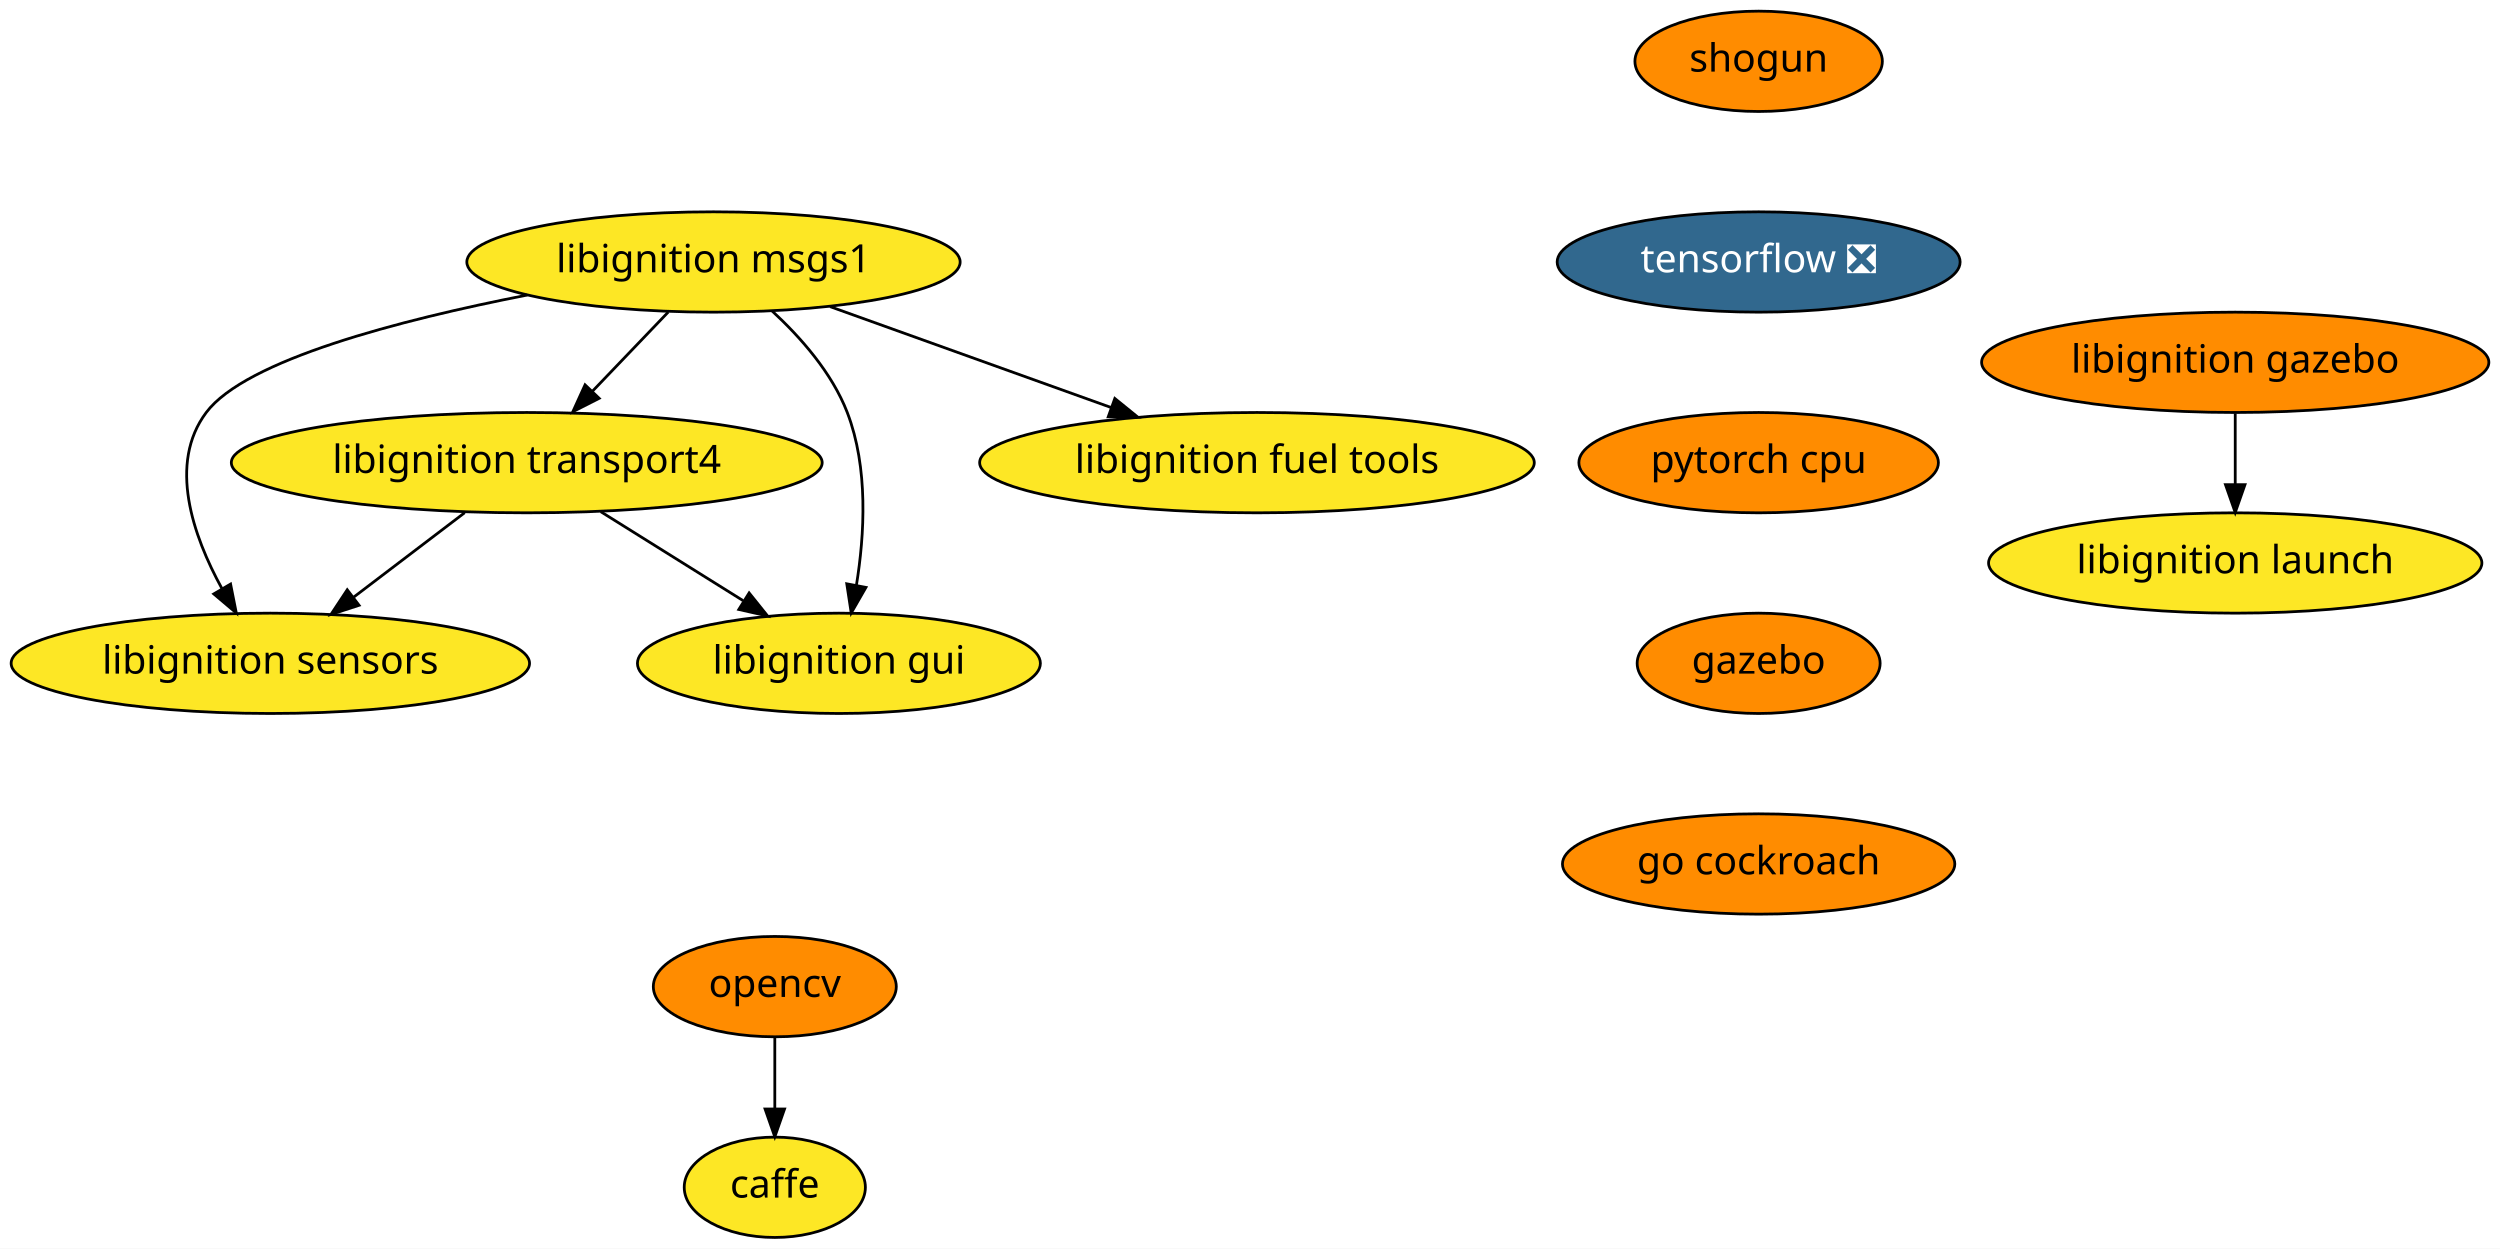
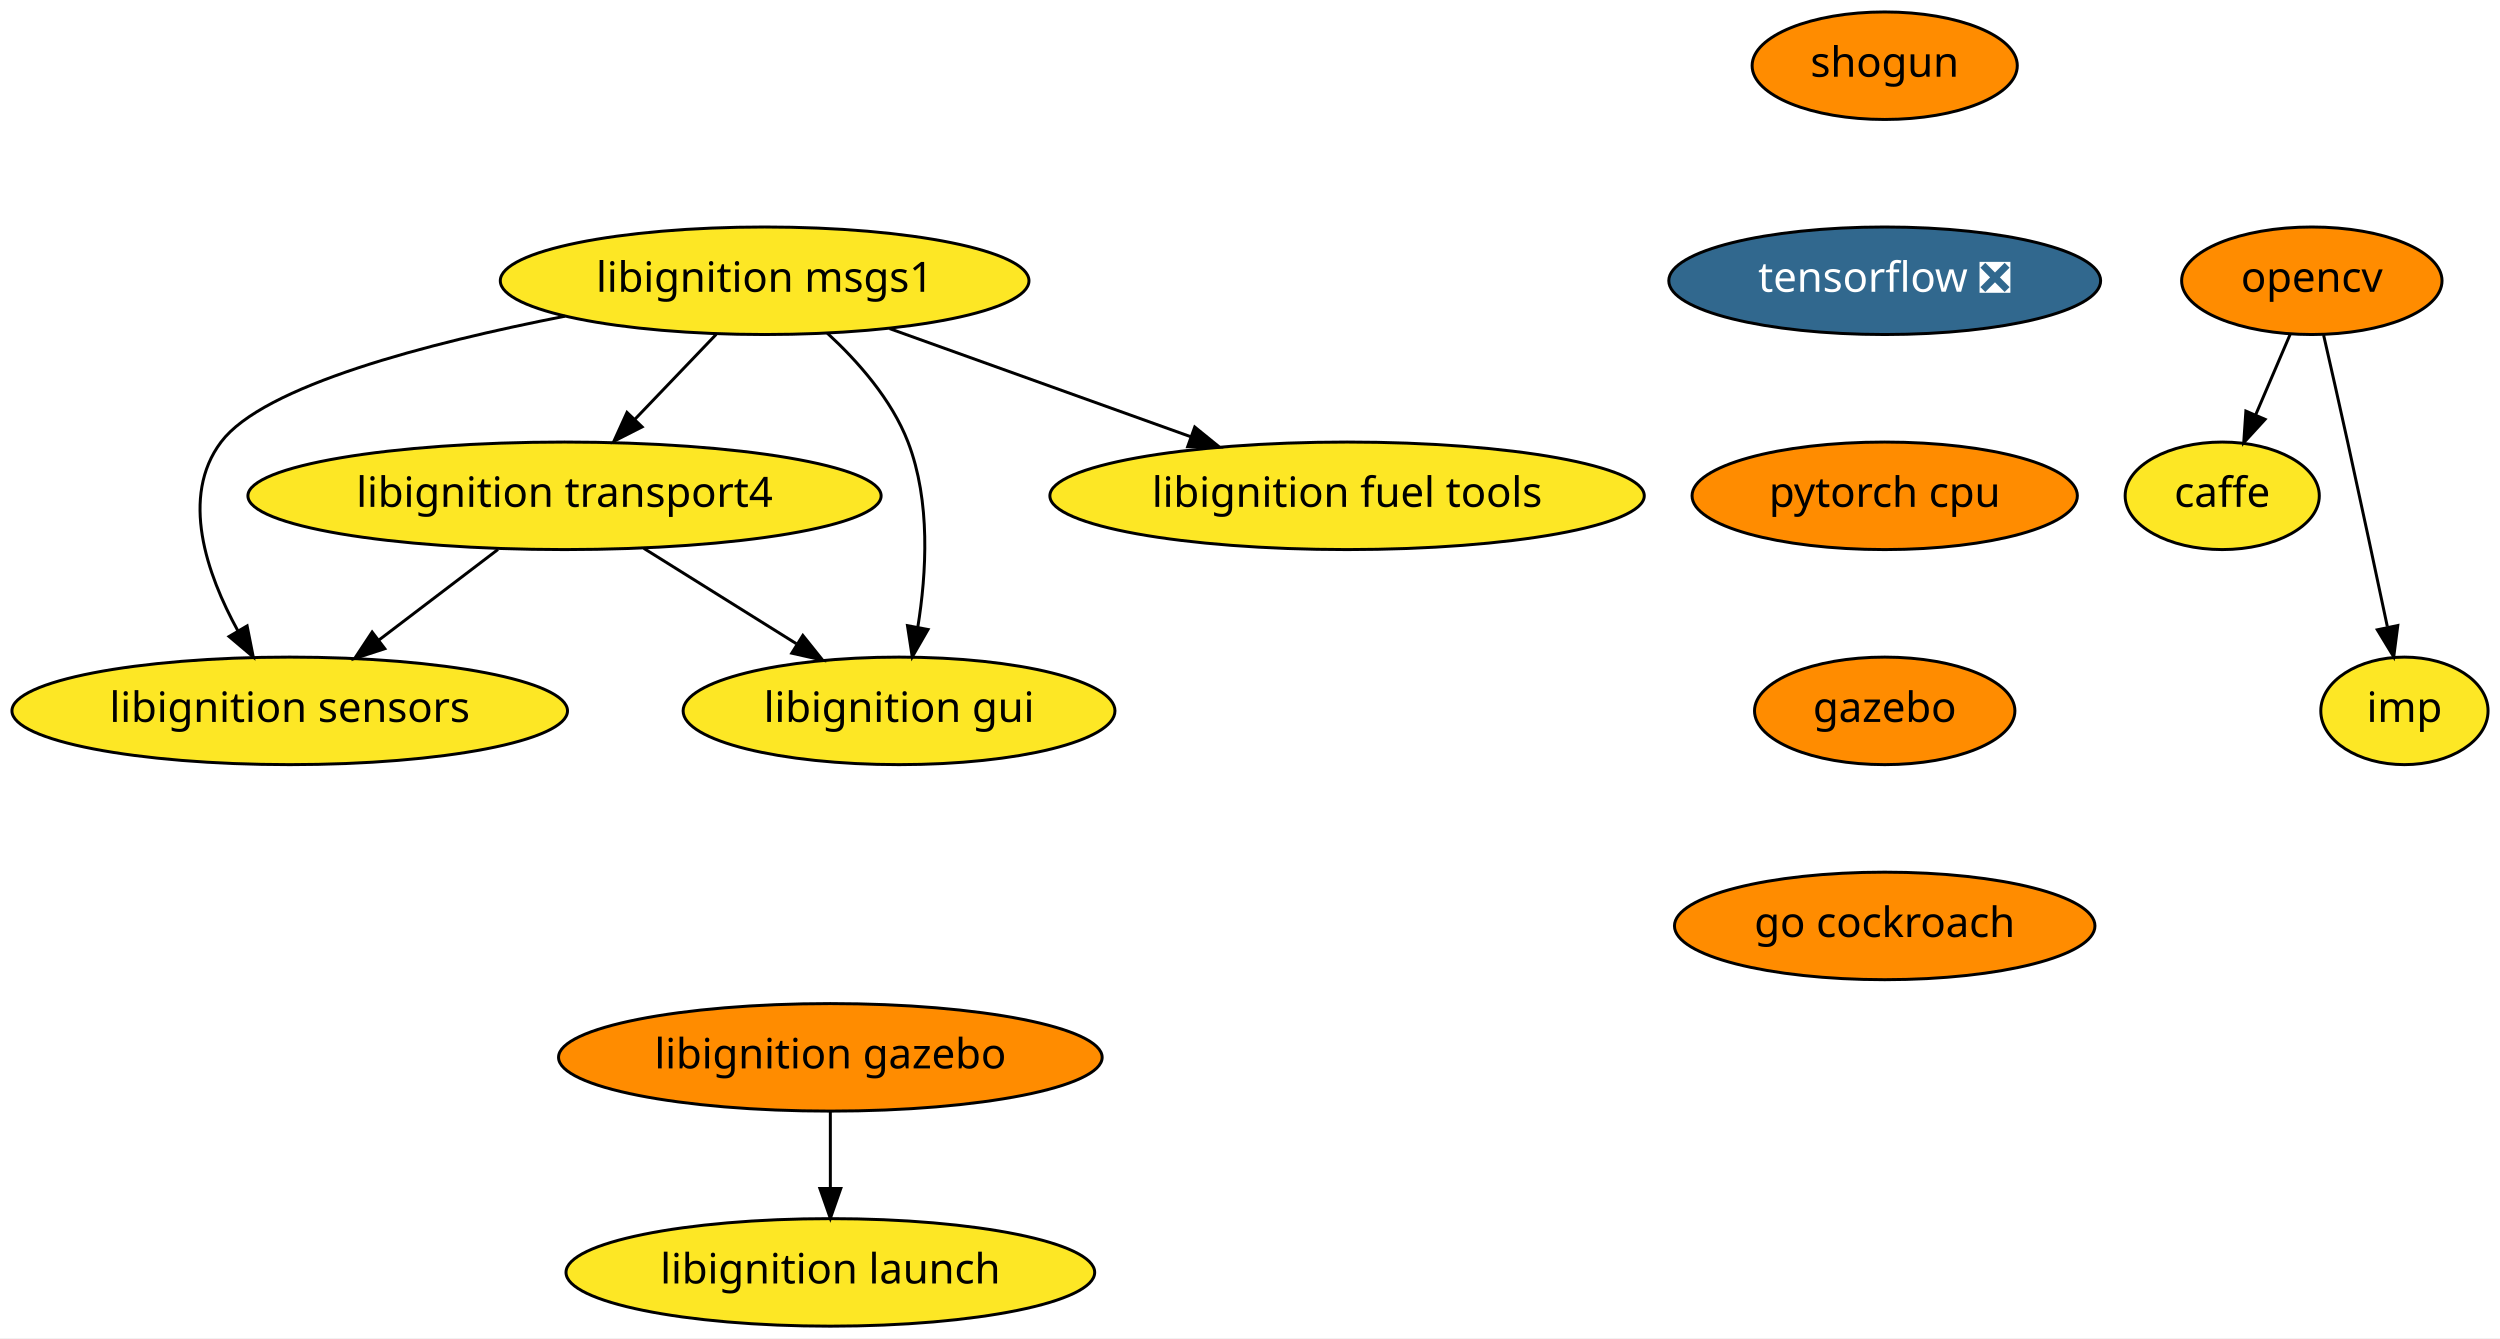
- <svg xmlns="http://www.w3.org/2000/svg" xmlns:xlink="http://www.w3.org/1999/xlink" width="897pt" height="448pt" viewBox="0.00 0.00 897.00 448.00">
+ <svg xmlns="http://www.w3.org/2000/svg" xmlns:xlink="http://www.w3.org/1999/xlink" width="837pt" height="448pt" viewBox="0.00 0.00 837.00 448.00">
  <g id="graph0" class="graph" transform="scale(1 1) rotate(0) translate(4 444)">
-     <polygon fill="white" stroke="transparent" points="-4,4 -4,-444 893,-444 893,4 -4,4" />
+     <polygon fill="white" stroke="transparent" points="-4,4 -4,-444 833,-444 833,4 -4,4" />
    <g id="node1" class="node">
      <g id="a_node1">
        <a xlink:href="https://github.com/conda-forge/caffe-feedstock" xlink:title="caffe">
-           <ellipse fill="#fde725" stroke="black" cx="274" cy="-18" rx="32.5" ry="18" />
-           <text text-anchor="middle" x="274" y="-14.3" font-family="Times-Roman" font-size="14.00">caffe</text>
+           <ellipse fill="#fde725" stroke="black" cx="740" cy="-278" rx="32.5" ry="18" />
+           <text text-anchor="middle" x="740" y="-274.3" font-family="Times-Roman" font-size="14.00">caffe</text>
        </a>
      </g>
    </g>
    <g id="node2" class="node">
      <g id="a_node2">
        <a xlink:href="https://github.com/conda-forge/opencv-feedstock" xlink:title="opencv">
-           <ellipse fill="#ff8c00" stroke="black" cx="274" cy="-90" rx="43.59" ry="18" />
-           <text text-anchor="middle" x="274" y="-86.3" font-family="Times-Roman" font-size="14.00">opencv</text>
+           <ellipse fill="#ff8c00" stroke="black" cx="770" cy="-350" rx="43.59" ry="18" />
+           <text text-anchor="middle" x="770" y="-346.3" font-family="Times-Roman" font-size="14.00">opencv</text>
        </a>
      </g>
    </g>
    <g id="edge1" class="edge">
-       <path fill="none" stroke="black" d="M274,-71.7C274,-63.98 274,-54.71 274,-46.11" />
-       <polygon fill="black" stroke="black" points="277.5,-46.1 274,-36.1 270.5,-46.1 277.5,-46.1" />
+       <path fill="none" stroke="black" d="M762.74,-332.05C759.27,-323.97 755.05,-314.12 751.19,-305.11" />
+       <polygon fill="black" stroke="black" points="754.35,-303.6 747.2,-295.79 747.92,-306.36 754.35,-303.6" />
    </g>
    <g id="node3" class="node">
      <g id="a_node3">
+         <a xlink:href="https://github.com/conda-forge/imp-feedstock" xlink:title="imp">
+           <ellipse fill="#fde725" stroke="black" cx="801" cy="-206" rx="28" ry="18" />
+           <text text-anchor="middle" x="801" y="-202.3" font-family="Times-Roman" font-size="14.00">imp</text>
+         </a>
+       </g>
+     </g>
+     <g id="edge2" class="edge">
+       <path fill="none" stroke="black" d="M773.94,-331.83C776.31,-321.46 779.37,-307.98 782,-296 786.55,-275.3 791.55,-251.85 795.28,-234.22" />
+       <polygon fill="black" stroke="black" points="798.78,-234.58 797.42,-224.08 791.93,-233.14 798.78,-234.58" />
+     </g>
+     <g id="node4" class="node">
+       <g id="a_node4">
        <a xlink:href="https://github.com/conda-forge/shogun-feedstock" xlink:title="shogun">
          <ellipse fill="#ff8c00" stroke="black" cx="627" cy="-422" rx="44.39" ry="18" />
          <text text-anchor="middle" x="627" y="-418.3" font-family="Times-Roman" font-size="14.00">shogun</text>
        </a>
      </g>
    </g>
-     <g id="node4" class="node">
-       <g id="a_node4">
+     <g id="node5" class="node">
+       <g id="a_node5">
        <a xlink:href="https://github.com/conda-forge/tensorflow-feedstock/pull/116" xlink:title="tensorflow ❎">
          <ellipse fill="#31688e" stroke="black" cx="627" cy="-350" rx="72.29" ry="18" />
          <text text-anchor="middle" x="627" y="-346.3" font-family="Times-Roman" font-size="14.00" fill="white">tensorflow ❎</text>
        </a>
      </g>
    </g>
-     <g id="node5" class="node">
-       <g id="a_node5">
+     <g id="node6" class="node">
+       <g id="a_node6">
        <a xlink:href="https://github.com/conda-forge/pytorch-cpu-feedstock" xlink:title="pytorch cpu">
          <ellipse fill="#ff8c00" stroke="black" cx="627" cy="-278" rx="64.5" ry="18" />
          <text text-anchor="middle" x="627" y="-274.3" font-family="Times-Roman" font-size="14.00">pytorch cpu</text>
        </a>
      </g>
    </g>
-     <g id="node6" class="node">
-       <g id="a_node6">
+     <g id="node7" class="node">
+       <g id="a_node7">
        <a xlink:href="https://github.com/conda-forge/gazebo-feedstock" xlink:title="gazebo">
          <ellipse fill="#ff8c00" stroke="black" cx="627" cy="-206" rx="43.59" ry="18" />
          <text text-anchor="middle" x="627" y="-202.3" font-family="Times-Roman" font-size="14.00">gazebo</text>
        </a>
      </g>
    </g>
-     <g id="node12" class="node">
-       <g id="a_node12">
+     <g id="node13" class="node">
+       <g id="a_node13">
        <a xlink:href="https://github.com/conda-forge/go-cockroach-feedstock" xlink:title="go cockroach">
          <ellipse fill="#ff8c00" stroke="black" cx="627" cy="-134" rx="70.39" ry="18" />
          <text text-anchor="middle" x="627" y="-130.3" font-family="Times-Roman" font-size="14.00">go cockroach</text>
        </a>
      </g>
    </g>
-     <g id="node7" class="node">
-       <g id="a_node7">
+     <g id="node8" class="node">
+       <g id="a_node8">
        <a xlink:href="https://github.com/conda-forge/libignition-transport4-feedstock" xlink:title="libignition transport4">
          <ellipse fill="#fde725" stroke="black" cx="185" cy="-278" rx="106" ry="18" />
          <text text-anchor="middle" x="185" y="-274.3" font-family="Times-Roman" font-size="14.00">libignition transport4</text>
        </a>
      </g>
    </g>
-     <g id="node8" class="node">
-       <g id="a_node8">
+     <g id="node9" class="node">
+       <g id="a_node9">
        <a xlink:href="https://github.com/conda-forge/libignition-sensors-feedstock" xlink:title="libignition sensors">
          <ellipse fill="#fde725" stroke="black" cx="93" cy="-206" rx="93" ry="18" />
          <text text-anchor="middle" x="93" y="-202.3" font-family="Times-Roman" font-size="14.00">libignition sensors</text>
        </a>
      </g>
    </g>
-     <g id="edge5" class="edge">
+     <g id="edge6" class="edge">
      <path fill="none" stroke="black" d="M162.73,-260.05C150.78,-250.96 135.88,-239.63 122.93,-229.77" />
      <polygon fill="black" stroke="black" points="124.83,-226.82 114.75,-223.55 120.59,-232.39 124.83,-226.82" />
    </g>
-     <g id="node9" class="node">
-       <g id="a_node9">
+     <g id="node10" class="node">
+       <g id="a_node10">
        <a xlink:href="https://github.com/conda-forge/libignition-gui-feedstock" xlink:title="libignition gui">
          <ellipse fill="#fde725" stroke="black" cx="297" cy="-206" rx="72.29" ry="18" />
          <text text-anchor="middle" x="297" y="-202.3" font-family="Times-Roman" font-size="14.00">libignition gui</text>
        </a>
      </g>
    </g>
-     <g id="edge6" class="edge">
+     <g id="edge7" class="edge">
      <path fill="none" stroke="black" d="M211.54,-260.41C226.82,-250.86 246.2,-238.75 262.63,-228.48" />
      <polygon fill="black" stroke="black" points="264.79,-231.26 271.42,-222.99 261.08,-225.32 264.79,-231.26" />
    </g>
-     <g id="node10" class="node">
-       <g id="a_node10">
+     <g id="node11" class="node">
+       <g id="a_node11">
        <a xlink:href="https://github.com/conda-forge/libignition-msgs1-feedstock" xlink:title="libignition msgs1">
          <ellipse fill="#fde725" stroke="black" cx="252" cy="-350" rx="88.5" ry="18" />
          <text text-anchor="middle" x="252" y="-346.3" font-family="Times-Roman" font-size="14.00">libignition msgs1</text>
        </a>
      </g>
    </g>
-     <g id="edge7" class="edge">
+     <g id="edge8" class="edge">
      <path fill="none" stroke="black" d="M235.78,-332.05C227.59,-323.5 217.5,-312.96 208.48,-303.54" />
      <polygon fill="black" stroke="black" points="210.98,-301.08 201.53,-296.28 205.92,-305.92 210.98,-301.08" />
    </g>
-     <g id="edge8" class="edge">
+     <g id="edge9" class="edge">
      <path fill="none" stroke="black" d="M185.18,-338.14C139.26,-329.15 84.12,-314.82 70,-296 56.25,-277.68 65.15,-251.93 75.62,-232.84" />
      <polygon fill="black" stroke="black" points="78.73,-234.45 80.79,-224.06 72.7,-230.9 78.73,-234.45" />
    </g>
-     <g id="edge9" class="edge">
+     <g id="edge10" class="edge">
      <path fill="none" stroke="black" d="M272.96,-332.48C283.21,-323.04 294.51,-310.25 300,-296 307.62,-276.22 306.22,-252.11 303.27,-233.97" />
      <polygon fill="black" stroke="black" points="306.7,-233.24 301.42,-224.06 299.82,-234.53 306.7,-233.24" />
    </g>
-     <g id="node11" class="node">
-       <g id="a_node11">
+     <g id="node12" class="node">
+       <g id="a_node12">
        <a xlink:href="https://github.com/conda-forge/libignition-fuel-tools-feedstock" xlink:title="libignition fuel tools">
          <ellipse fill="#fde725" stroke="black" cx="447" cy="-278" rx="99.5" ry="18" />
          <text text-anchor="middle" x="447" y="-274.3" font-family="Times-Roman" font-size="14.00">libignition fuel tools</text>
        </a>
      </g>
    </g>
-     <g id="edge10" class="edge">
+     <g id="edge11" class="edge">
      <path fill="none" stroke="black" d="M293.83,-333.98C323.34,-323.39 363.09,-309.12 394.7,-297.77" />
      <polygon fill="black" stroke="black" points="396,-301.03 404.23,-294.35 393.63,-294.44 396,-301.03" />
    </g>
-     <g id="node13" class="node">
-       <g id="a_node13">
+     <g id="node14" class="node">
+       <g id="a_node14">
        <a xlink:href="https://github.com/conda-forge/libignition-gazebo-feedstock" xlink:title="libignition gazebo">
-           <ellipse fill="#ff8c00" stroke="black" cx="798" cy="-314" rx="91" ry="18" />
-           <text text-anchor="middle" x="798" y="-310.3" font-family="Times-Roman" font-size="14.00">libignition gazebo</text>
+           <ellipse fill="#ff8c00" stroke="black" cx="274" cy="-90" rx="91" ry="18" />
+           <text text-anchor="middle" x="274" y="-86.3" font-family="Times-Roman" font-size="14.00">libignition gazebo</text>
        </a>
      </g>
    </g>
-     <g id="node14" class="node">
-       <g id="a_node14">
+     <g id="node15" class="node">
+       <g id="a_node15">
        <a xlink:href="https://github.com/conda-forge/libignition-launch-feedstock" xlink:title="libignition launch">
-           <ellipse fill="#fde725" stroke="black" cx="798" cy="-242" rx="88.5" ry="18" />
-           <text text-anchor="middle" x="798" y="-238.3" font-family="Times-Roman" font-size="14.00">libignition launch</text>
+           <ellipse fill="#fde725" stroke="black" cx="274" cy="-18" rx="88.5" ry="18" />
+           <text text-anchor="middle" x="274" y="-14.3" font-family="Times-Roman" font-size="14.00">libignition launch</text>
        </a>
      </g>
    </g>
-     <g id="edge12" class="edge">
-       <path fill="none" stroke="black" d="M798,-295.7C798,-287.98 798,-278.71 798,-270.11" />
-       <polygon fill="black" stroke="black" points="801.5,-270.1 798,-260.1 794.5,-270.1 801.5,-270.1" />
+     <g id="edge13" class="edge">
+       <path fill="none" stroke="black" d="M274,-71.7C274,-63.98 274,-54.71 274,-46.11" />
+       <polygon fill="black" stroke="black" points="277.5,-46.1 274,-36.1 270.5,-46.1 277.5,-46.1" />
    </g>
  </g>
</svg>
